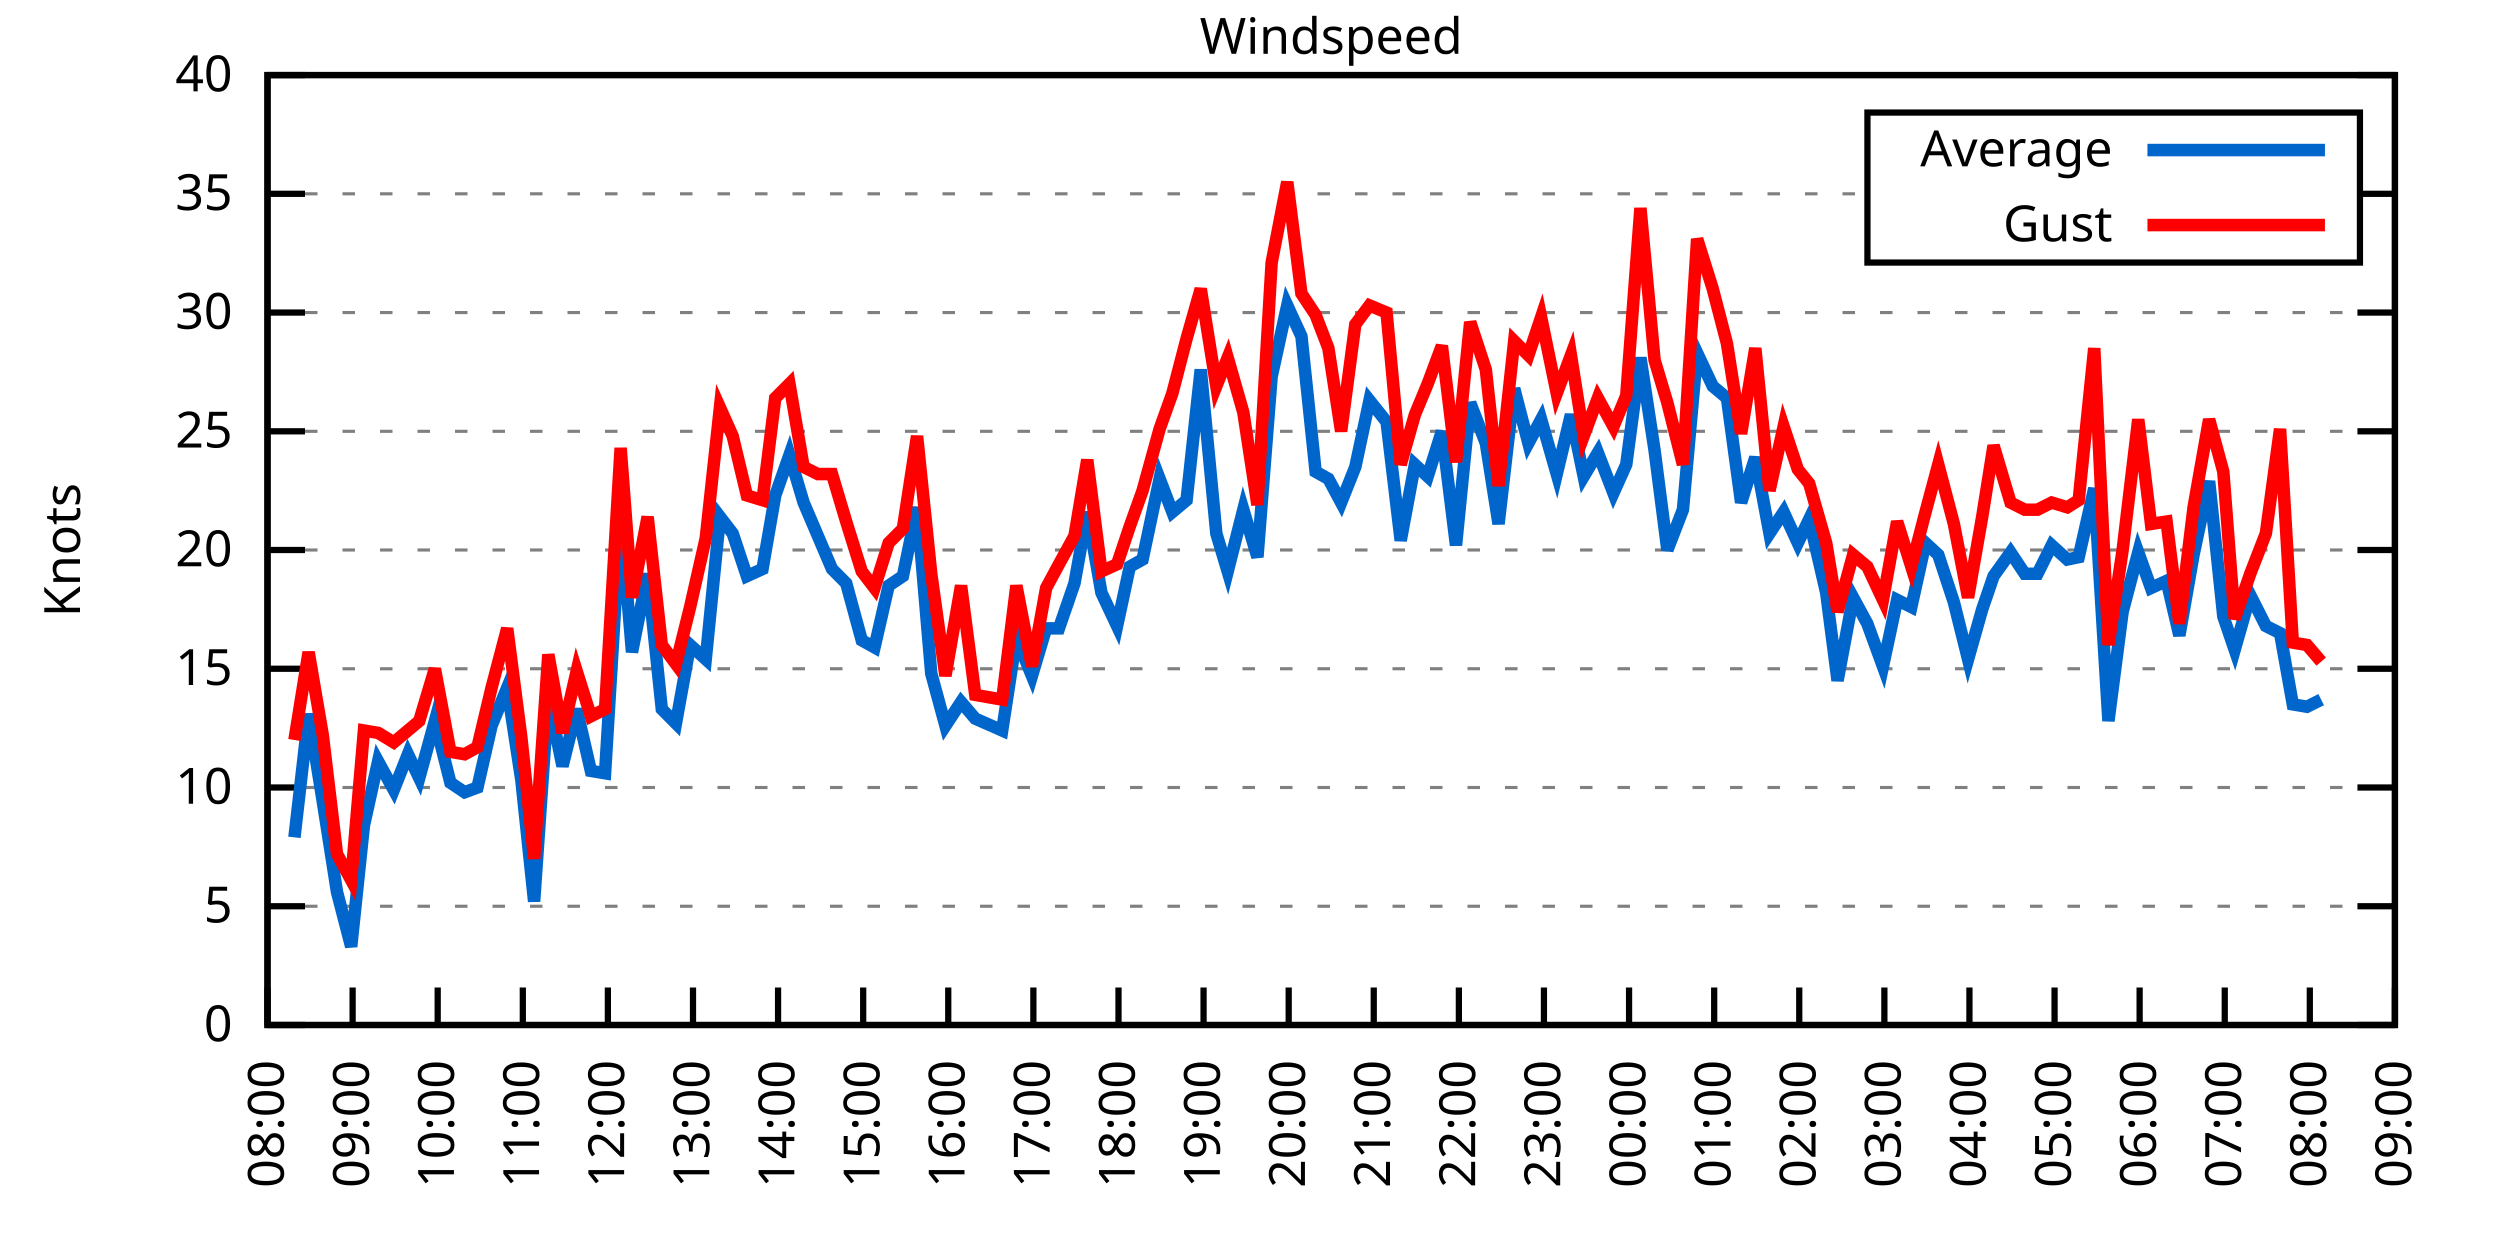
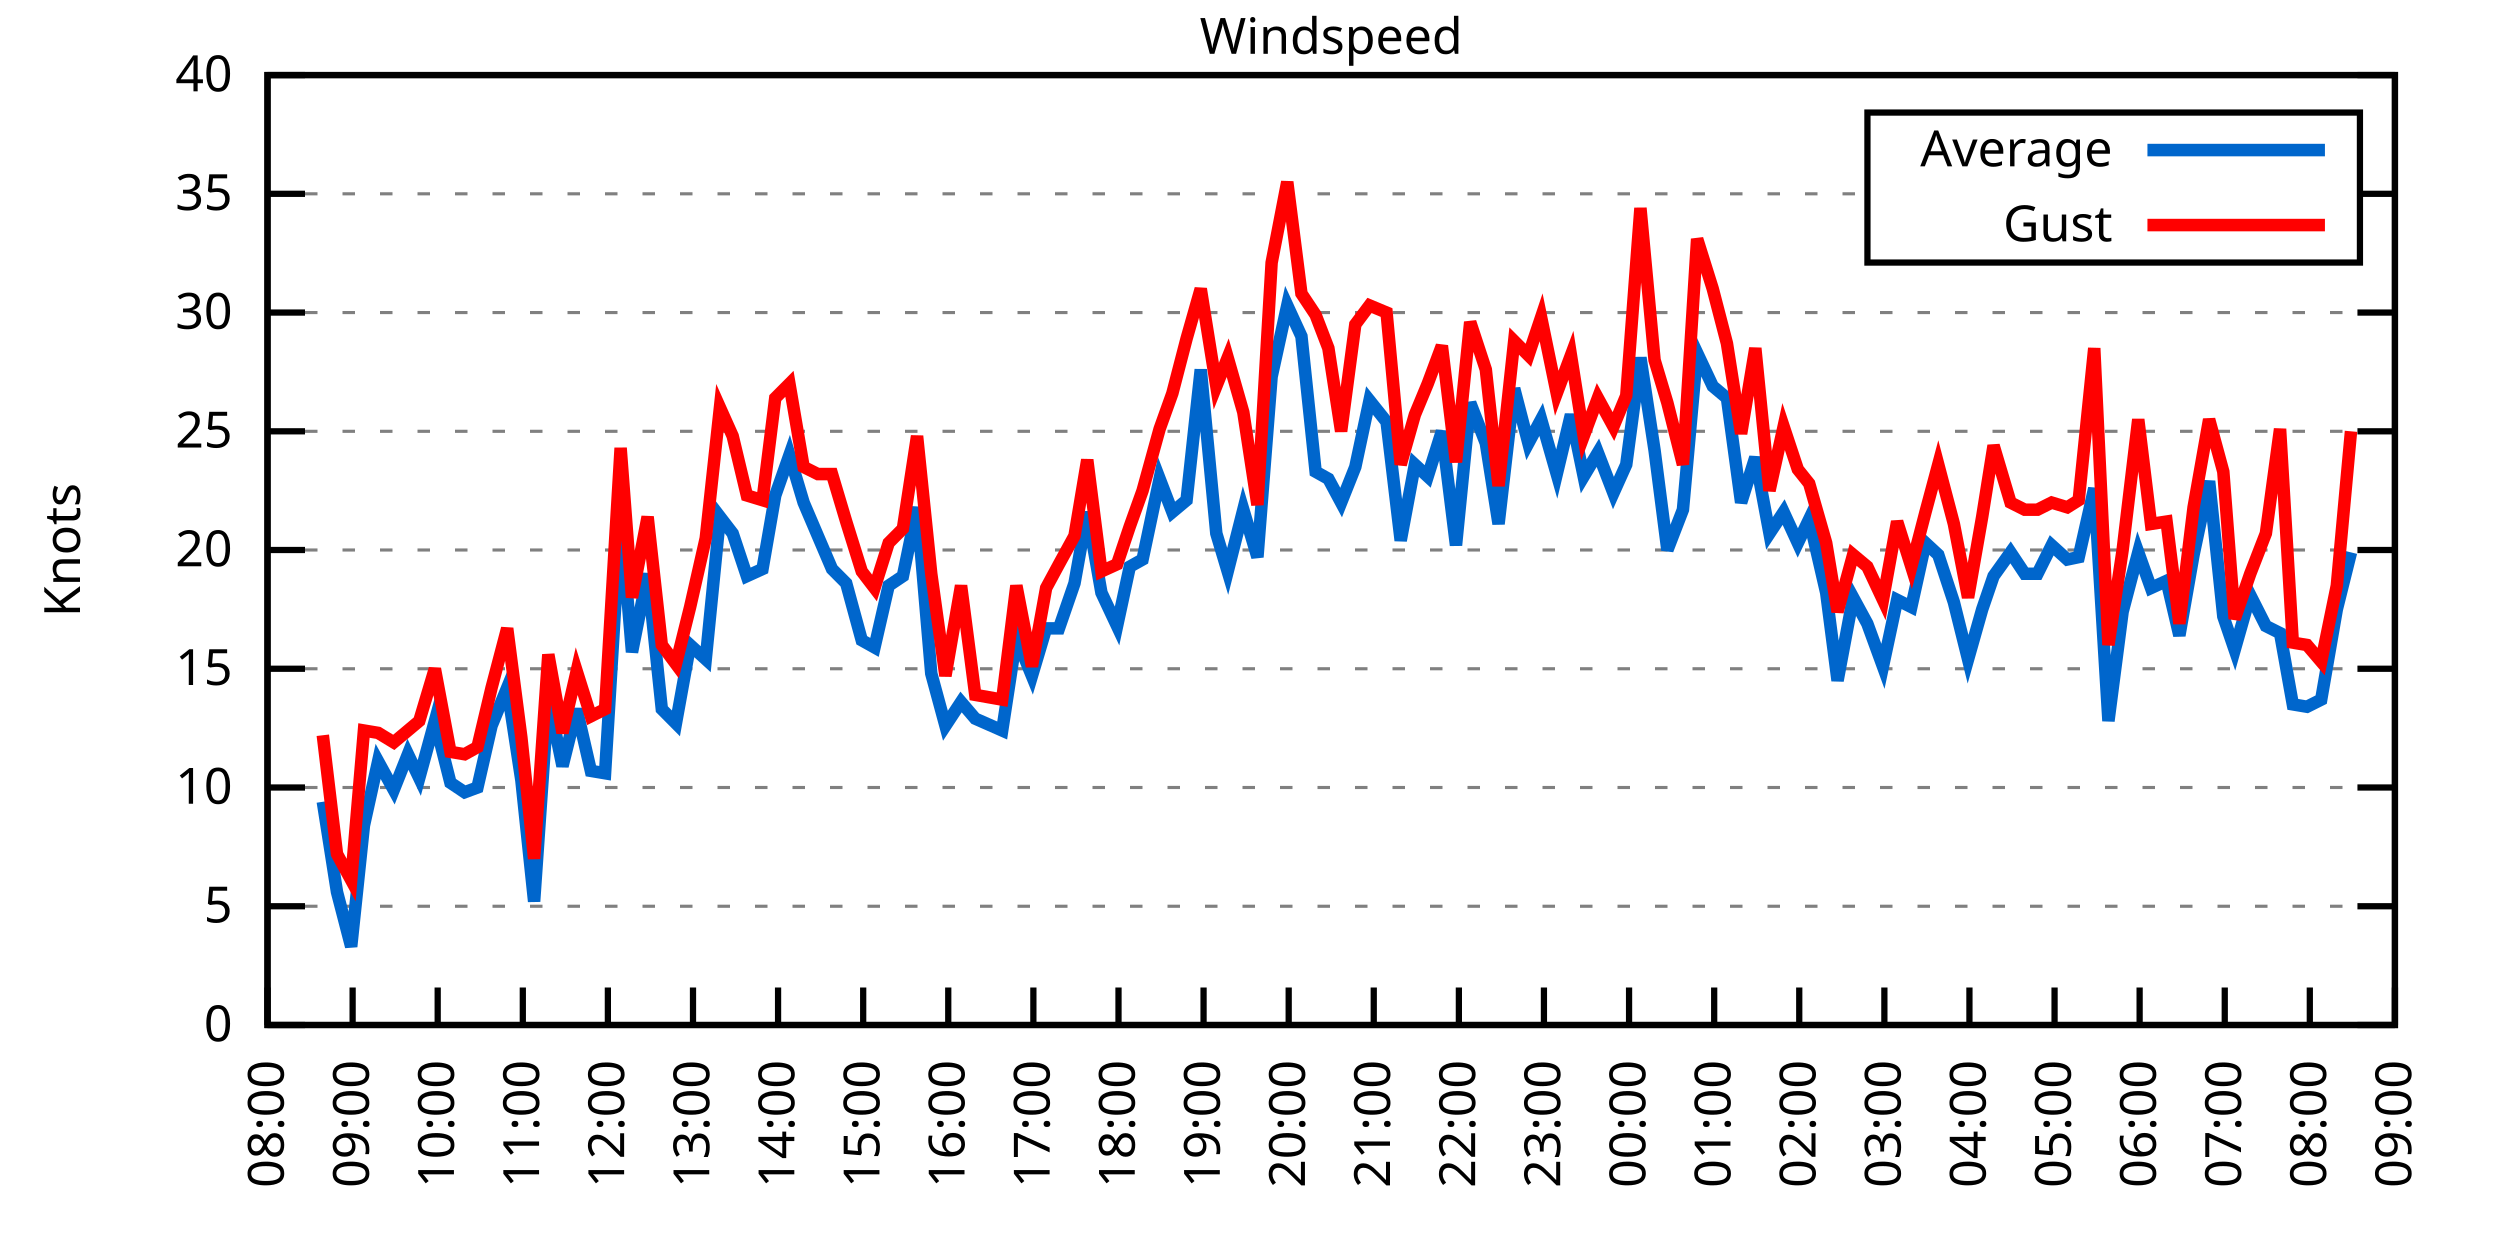
<svg xmlns="http://www.w3.org/2000/svg" xmlns:xlink="http://www.w3.org/1999/xlink" width="400" height="200" viewBox="0 0 400 200">
  <g id="gnuplot_canvas">
    <rect x="0" y="0" width="400" height="200" fill="none" />
    <defs>
      <circle id="gpDot" r="0.5" stroke-width="0.5" stroke="currentColor" />
      <path id="gpPt0" stroke-width="0.333" stroke="currentColor" d="M-1,0 h2 M0,-1 v2" />
      <path id="gpPt1" stroke-width="0.333" stroke="currentColor" d="M-1,-1 L1,1 M1,-1 L-1,1" />
      <path id="gpPt2" stroke-width="0.333" stroke="currentColor" d="M-1,0 L1,0 M0,-1 L0,1 M-1,-1 L1,1 M-1,1 L1,-1" />
      <rect id="gpPt3" stroke-width="0.333" stroke="currentColor" x="-1" y="-1" width="2" height="2" />
      <rect id="gpPt4" stroke-width="0.333" stroke="currentColor" fill="currentColor" x="-1" y="-1" width="2" height="2" />
      <circle id="gpPt5" stroke-width="0.333" stroke="currentColor" cx="0" cy="0" r="1" />
      <use xlink:href="#gpPt5" id="gpPt6" fill="currentColor" stroke="none" />
      <path id="gpPt7" stroke-width="0.333" stroke="currentColor" d="M0,-1.33 L-1.33,0.67 L1.33,0.67 z" />
      <use xlink:href="#gpPt7" id="gpPt8" fill="currentColor" stroke="none" />
      <use xlink:href="#gpPt7" id="gpPt9" stroke="currentColor" transform="rotate(180)" />
      <use xlink:href="#gpPt9" id="gpPt10" fill="currentColor" stroke="none" />
      <use xlink:href="#gpPt3" id="gpPt11" stroke="currentColor" transform="rotate(45)" />
      <use xlink:href="#gpPt11" id="gpPt12" fill="currentColor" stroke="none" />
      <path id="gpPt13" stroke-width="0.333" stroke="currentColor" d="M0,1.330 L1.265,0.411 L0.782,-1.067 L-0.782,-1.076 L-1.265,0.411 z" />
      <use xlink:href="#gpPt13" id="gpPt14" fill="currentColor" stroke="none" />
      <filter id="textbox" filterUnits="objectBoundingBox" x="0" y="0" height="1" width="1">
        <feFlood flood-color="white" flood-opacity="1" result="bgnd" />
        <feComposite in="SourceGraphic" in2="bgnd" operator="atop" />
      </filter>
      <filter id="greybox" filterUnits="objectBoundingBox" x="0" y="0" height="1" width="1">
        <feFlood flood-color="lightgrey" flood-opacity="1" result="grey" />
        <feComposite in="SourceGraphic" in2="grey" operator="atop" />
      </filter>
    </defs>
    <g fill="none" color="white" stroke="currentColor" stroke-width="1.00" stroke-linecap="butt" stroke-linejoin="miter">
</g>
    <g fill="none" color="black" stroke="currentColor" stroke-width="1.00" stroke-linecap="butt" stroke-linejoin="miter">
      <g stroke="none" shape-rendering="crispEdges">
        <polygon fill="rgb(255, 255, 255)" points="42.80,164.00 383.18,164.00 383.18,12.02 42.80,12.02 " />
      </g>
    </g>
    <g fill="none" color="black" stroke="currentColor" stroke-width="1.00" stroke-linecap="butt" stroke-linejoin="miter">
</g>
    <g fill="none" color="black" stroke="black" stroke-width="0.50" stroke-linecap="butt" stroke-linejoin="miter">
</g>
    <g fill="none" color="gray" stroke="currentColor" stroke-width="0.50" stroke-linecap="butt" stroke-linejoin="miter">
      <path stroke="gray" stroke-dasharray="2,4" class="gridline" d="M42.80,164.00 L383.19,164.00  " />
    </g>
    <g fill="none" color="gray" stroke="gray" stroke-width="1.00" stroke-linecap="butt" stroke-linejoin="miter">
</g>
    <g fill="none" color="black" stroke="currentColor" stroke-width="1.00" stroke-linecap="butt" stroke-linejoin="miter">
      <path stroke="black" d="M42.80,164.00 L48.80,164.00 M383.19,164.00 L377.19,164.00  " />
      <g transform="translate(37.20,166.60)" stroke="none" fill="black" font-family="Sans" font-size="8.00" text-anchor="end">
        <text>
          <tspan font-family="Sans"> 0</tspan>
        </text>
      </g>
    </g>
    <g fill="none" color="black" stroke="currentColor" stroke-width="1.00" stroke-linecap="butt" stroke-linejoin="miter">
</g>
    <g fill="none" color="black" stroke="black" stroke-width="0.50" stroke-linecap="butt" stroke-linejoin="miter">
</g>
    <g fill="none" color="gray" stroke="currentColor" stroke-width="0.50" stroke-linecap="butt" stroke-linejoin="miter">
      <path stroke="gray" stroke-dasharray="2,4" class="gridline" d="M42.80,145.00 L383.19,145.00  " />
    </g>
    <g fill="none" color="gray" stroke="gray" stroke-width="1.00" stroke-linecap="butt" stroke-linejoin="miter">
</g>
    <g fill="none" color="black" stroke="currentColor" stroke-width="1.00" stroke-linecap="butt" stroke-linejoin="miter">
      <path stroke="black" d="M42.80,145.00 L48.80,145.00 M383.19,145.00 L377.19,145.00  " />
      <g transform="translate(37.20,147.60)" stroke="none" fill="black" font-family="Sans" font-size="8.00" text-anchor="end">
        <text>
          <tspan font-family="Sans"> 5</tspan>
        </text>
      </g>
    </g>
    <g fill="none" color="black" stroke="currentColor" stroke-width="1.00" stroke-linecap="butt" stroke-linejoin="miter">
</g>
    <g fill="none" color="black" stroke="black" stroke-width="0.50" stroke-linecap="butt" stroke-linejoin="miter">
</g>
    <g fill="none" color="gray" stroke="currentColor" stroke-width="0.50" stroke-linecap="butt" stroke-linejoin="miter">
      <path stroke="gray" stroke-dasharray="2,4" class="gridline" d="M42.80,126.00 L383.19,126.00  " />
    </g>
    <g fill="none" color="gray" stroke="gray" stroke-width="1.00" stroke-linecap="butt" stroke-linejoin="miter">
</g>
    <g fill="none" color="black" stroke="currentColor" stroke-width="1.00" stroke-linecap="butt" stroke-linejoin="miter">
      <path stroke="black" d="M42.80,126.00 L48.80,126.00 M383.19,126.00 L377.19,126.00  " />
      <g transform="translate(37.20,128.60)" stroke="none" fill="black" font-family="Sans" font-size="8.00" text-anchor="end">
        <text>
          <tspan font-family="Sans"> 10</tspan>
        </text>
      </g>
    </g>
    <g fill="none" color="black" stroke="currentColor" stroke-width="1.00" stroke-linecap="butt" stroke-linejoin="miter">
</g>
    <g fill="none" color="black" stroke="black" stroke-width="0.50" stroke-linecap="butt" stroke-linejoin="miter">
</g>
    <g fill="none" color="gray" stroke="currentColor" stroke-width="0.50" stroke-linecap="butt" stroke-linejoin="miter">
      <path stroke="gray" stroke-dasharray="2,4" class="gridline" d="M42.80,107.00 L383.19,107.00  " />
    </g>
    <g fill="none" color="gray" stroke="gray" stroke-width="1.00" stroke-linecap="butt" stroke-linejoin="miter">
</g>
    <g fill="none" color="black" stroke="currentColor" stroke-width="1.00" stroke-linecap="butt" stroke-linejoin="miter">
      <path stroke="black" d="M42.80,107.00 L48.80,107.00 M383.19,107.00 L377.19,107.00  " />
      <g transform="translate(37.20,109.60)" stroke="none" fill="black" font-family="Sans" font-size="8.00" text-anchor="end">
        <text>
          <tspan font-family="Sans"> 15</tspan>
        </text>
      </g>
    </g>
    <g fill="none" color="black" stroke="currentColor" stroke-width="1.00" stroke-linecap="butt" stroke-linejoin="miter">
</g>
    <g fill="none" color="black" stroke="black" stroke-width="0.50" stroke-linecap="butt" stroke-linejoin="miter">
</g>
    <g fill="none" color="gray" stroke="currentColor" stroke-width="0.50" stroke-linecap="butt" stroke-linejoin="miter">
      <path stroke="gray" stroke-dasharray="2,4" class="gridline" d="M42.80,88.00 L383.19,88.00  " />
    </g>
    <g fill="none" color="gray" stroke="gray" stroke-width="1.00" stroke-linecap="butt" stroke-linejoin="miter">
</g>
    <g fill="none" color="black" stroke="currentColor" stroke-width="1.00" stroke-linecap="butt" stroke-linejoin="miter">
      <path stroke="black" d="M42.80,88.00 L48.80,88.00 M383.19,88.00 L377.19,88.00  " />
      <g transform="translate(37.20,90.60)" stroke="none" fill="black" font-family="Sans" font-size="8.00" text-anchor="end">
        <text>
          <tspan font-family="Sans"> 20</tspan>
        </text>
      </g>
    </g>
    <g fill="none" color="black" stroke="currentColor" stroke-width="1.00" stroke-linecap="butt" stroke-linejoin="miter">
</g>
    <g fill="none" color="black" stroke="black" stroke-width="0.50" stroke-linecap="butt" stroke-linejoin="miter">
</g>
    <g fill="none" color="gray" stroke="currentColor" stroke-width="0.50" stroke-linecap="butt" stroke-linejoin="miter">
      <path stroke="gray" stroke-dasharray="2,4" class="gridline" d="M42.80,69.01 L383.19,69.01  " />
    </g>
    <g fill="none" color="gray" stroke="gray" stroke-width="1.00" stroke-linecap="butt" stroke-linejoin="miter">
</g>
    <g fill="none" color="black" stroke="currentColor" stroke-width="1.00" stroke-linecap="butt" stroke-linejoin="miter">
      <path stroke="black" d="M42.80,69.01 L48.80,69.01 M383.19,69.01 L377.19,69.01  " />
      <g transform="translate(37.20,71.61)" stroke="none" fill="black" font-family="Sans" font-size="8.00" text-anchor="end">
        <text>
          <tspan font-family="Sans"> 25</tspan>
        </text>
      </g>
    </g>
    <g fill="none" color="black" stroke="currentColor" stroke-width="1.00" stroke-linecap="butt" stroke-linejoin="miter">
</g>
    <g fill="none" color="black" stroke="black" stroke-width="0.50" stroke-linecap="butt" stroke-linejoin="miter">
</g>
    <g fill="none" color="gray" stroke="currentColor" stroke-width="0.50" stroke-linecap="butt" stroke-linejoin="miter">
      <path stroke="gray" stroke-dasharray="2,4" class="gridline" d="M42.80,50.01 L383.19,50.01  " />
    </g>
    <g fill="none" color="gray" stroke="gray" stroke-width="1.00" stroke-linecap="butt" stroke-linejoin="miter">
</g>
    <g fill="none" color="black" stroke="currentColor" stroke-width="1.00" stroke-linecap="butt" stroke-linejoin="miter">
      <path stroke="black" d="M42.80,50.01 L48.80,50.01 M383.19,50.01 L377.19,50.01  " />
      <g transform="translate(37.20,52.61)" stroke="none" fill="black" font-family="Sans" font-size="8.00" text-anchor="end">
        <text>
          <tspan font-family="Sans"> 30</tspan>
        </text>
      </g>
    </g>
    <g fill="none" color="black" stroke="currentColor" stroke-width="1.00" stroke-linecap="butt" stroke-linejoin="miter">
</g>
    <g fill="none" color="black" stroke="black" stroke-width="0.50" stroke-linecap="butt" stroke-linejoin="miter">
</g>
    <g fill="none" color="gray" stroke="currentColor" stroke-width="0.50" stroke-linecap="butt" stroke-linejoin="miter">
      <path stroke="gray" stroke-dasharray="2,4" class="gridline" d="M42.80,31.01 L298.79,31.01 M377.59,31.01 L383.19,31.01  " />
    </g>
    <g fill="none" color="gray" stroke="gray" stroke-width="1.00" stroke-linecap="butt" stroke-linejoin="miter">
</g>
    <g fill="none" color="black" stroke="currentColor" stroke-width="1.00" stroke-linecap="butt" stroke-linejoin="miter">
      <path stroke="black" d="M42.80,31.01 L48.80,31.01 M383.19,31.01 L377.19,31.01  " />
      <g transform="translate(37.20,33.61)" stroke="none" fill="black" font-family="Sans" font-size="8.00" text-anchor="end">
        <text>
          <tspan font-family="Sans"> 35</tspan>
        </text>
      </g>
    </g>
    <g fill="none" color="black" stroke="currentColor" stroke-width="1.00" stroke-linecap="butt" stroke-linejoin="miter">
</g>
    <g fill="none" color="black" stroke="black" stroke-width="0.50" stroke-linecap="butt" stroke-linejoin="miter">
</g>
    <g fill="none" color="gray" stroke="currentColor" stroke-width="0.50" stroke-linecap="butt" stroke-linejoin="miter">
      <path stroke="gray" stroke-dasharray="2,4" class="gridline" d="M42.80,12.01 L383.19,12.01  " />
    </g>
    <g fill="none" color="gray" stroke="gray" stroke-width="1.00" stroke-linecap="butt" stroke-linejoin="miter">
</g>
    <g fill="none" color="black" stroke="currentColor" stroke-width="1.00" stroke-linecap="butt" stroke-linejoin="miter">
      <path stroke="black" d="M42.80,12.01 L48.80,12.01 M383.19,12.01 L377.19,12.01  " />
      <g transform="translate(37.20,14.61)" stroke="none" fill="black" font-family="Sans" font-size="8.00" text-anchor="end">
        <text>
          <tspan font-family="Sans"> 40</tspan>
        </text>
      </g>
    </g>
    <g fill="none" color="black" stroke="currentColor" stroke-width="1.00" stroke-linecap="butt" stroke-linejoin="miter">
      <path stroke="black" d="M42.80,164.00 L42.80,158.00  " />
      <g transform="translate(45.40,169.60) rotate(270.00)" stroke="none" fill="black" font-family="Sans" font-size="8.00" text-anchor="end">
        <text>
          <tspan font-family="Sans">08:00</tspan>
        </text>
      </g>
    </g>
    <g fill="none" color="black" stroke="currentColor" stroke-width="1.00" stroke-linecap="butt" stroke-linejoin="miter">
      <path stroke="black" d="M56.42,164.00 L56.42,158.00  " />
      <g transform="translate(59.02,169.60) rotate(270.00)" stroke="none" fill="black" font-family="Sans" font-size="8.00" text-anchor="end">
        <text>
          <tspan font-family="Sans">09:00</tspan>
        </text>
      </g>
    </g>
    <g fill="none" color="black" stroke="currentColor" stroke-width="1.00" stroke-linecap="butt" stroke-linejoin="miter">
      <path stroke="black" d="M70.03,164.00 L70.03,158.00  " />
      <g transform="translate(72.63,169.60) rotate(270.00)" stroke="none" fill="black" font-family="Sans" font-size="8.00" text-anchor="end">
        <text>
          <tspan font-family="Sans">10:00</tspan>
        </text>
      </g>
    </g>
    <g fill="none" color="black" stroke="currentColor" stroke-width="1.00" stroke-linecap="butt" stroke-linejoin="miter">
      <path stroke="black" d="M83.65,164.00 L83.65,158.00  " />
      <g transform="translate(86.25,169.60) rotate(270.00)" stroke="none" fill="black" font-family="Sans" font-size="8.00" text-anchor="end">
        <text>
          <tspan font-family="Sans">11:00</tspan>
        </text>
      </g>
    </g>
    <g fill="none" color="black" stroke="currentColor" stroke-width="1.00" stroke-linecap="butt" stroke-linejoin="miter">
      <path stroke="black" d="M97.26,164.00 L97.26,158.00  " />
      <g transform="translate(99.86,169.60) rotate(270.00)" stroke="none" fill="black" font-family="Sans" font-size="8.00" text-anchor="end">
        <text>
          <tspan font-family="Sans">12:00</tspan>
        </text>
      </g>
    </g>
    <g fill="none" color="black" stroke="currentColor" stroke-width="1.00" stroke-linecap="butt" stroke-linejoin="miter">
      <path stroke="black" d="M110.88,164.00 L110.88,158.00  " />
      <g transform="translate(113.48,169.60) rotate(270.00)" stroke="none" fill="black" font-family="Sans" font-size="8.00" text-anchor="end">
        <text>
          <tspan font-family="Sans">13:00</tspan>
        </text>
      </g>
    </g>
    <g fill="none" color="black" stroke="currentColor" stroke-width="1.00" stroke-linecap="butt" stroke-linejoin="miter">
      <path stroke="black" d="M124.49,164.00 L124.49,158.00  " />
      <g transform="translate(127.09,169.60) rotate(270.00)" stroke="none" fill="black" font-family="Sans" font-size="8.00" text-anchor="end">
        <text>
          <tspan font-family="Sans">14:00</tspan>
        </text>
      </g>
    </g>
    <g fill="none" color="black" stroke="currentColor" stroke-width="1.00" stroke-linecap="butt" stroke-linejoin="miter">
      <path stroke="black" d="M138.11,164.00 L138.11,158.00  " />
      <g transform="translate(140.71,169.60) rotate(270.00)" stroke="none" fill="black" font-family="Sans" font-size="8.00" text-anchor="end">
        <text>
          <tspan font-family="Sans">15:00</tspan>
        </text>
      </g>
    </g>
    <g fill="none" color="black" stroke="currentColor" stroke-width="1.00" stroke-linecap="butt" stroke-linejoin="miter">
      <path stroke="black" d="M151.72,164.00 L151.72,158.00  " />
      <g transform="translate(154.32,169.60) rotate(270.00)" stroke="none" fill="black" font-family="Sans" font-size="8.00" text-anchor="end">
        <text>
          <tspan font-family="Sans">16:00</tspan>
        </text>
      </g>
    </g>
    <g fill="none" color="black" stroke="currentColor" stroke-width="1.00" stroke-linecap="butt" stroke-linejoin="miter">
      <path stroke="black" d="M165.34,164.00 L165.34,158.00  " />
      <g transform="translate(167.94,169.60) rotate(270.00)" stroke="none" fill="black" font-family="Sans" font-size="8.00" text-anchor="end">
        <text>
          <tspan font-family="Sans">17:00</tspan>
        </text>
      </g>
    </g>
    <g fill="none" color="black" stroke="currentColor" stroke-width="1.00" stroke-linecap="butt" stroke-linejoin="miter">
      <path stroke="black" d="M178.96,164.00 L178.96,158.00  " />
      <g transform="translate(181.56,169.60) rotate(270.00)" stroke="none" fill="black" font-family="Sans" font-size="8.00" text-anchor="end">
        <text>
          <tspan font-family="Sans">18:00</tspan>
        </text>
      </g>
    </g>
    <g fill="none" color="black" stroke="currentColor" stroke-width="1.00" stroke-linecap="butt" stroke-linejoin="miter">
      <path stroke="black" d="M192.57,164.00 L192.57,158.00  " />
      <g transform="translate(195.17,169.60) rotate(270.00)" stroke="none" fill="black" font-family="Sans" font-size="8.00" text-anchor="end">
        <text>
          <tspan font-family="Sans">19:00</tspan>
        </text>
      </g>
    </g>
    <g fill="none" color="black" stroke="currentColor" stroke-width="1.00" stroke-linecap="butt" stroke-linejoin="miter">
      <path stroke="black" d="M206.19,164.00 L206.19,158.00  " />
      <g transform="translate(208.79,169.60) rotate(270.00)" stroke="none" fill="black" font-family="Sans" font-size="8.00" text-anchor="end">
        <text>
          <tspan font-family="Sans">20:00</tspan>
        </text>
      </g>
    </g>
    <g fill="none" color="black" stroke="currentColor" stroke-width="1.00" stroke-linecap="butt" stroke-linejoin="miter">
      <path stroke="black" d="M219.80,164.00 L219.80,158.00  " />
      <g transform="translate(222.40,169.60) rotate(270.00)" stroke="none" fill="black" font-family="Sans" font-size="8.00" text-anchor="end">
        <text>
          <tspan font-family="Sans">21:00</tspan>
        </text>
      </g>
    </g>
    <g fill="none" color="black" stroke="currentColor" stroke-width="1.00" stroke-linecap="butt" stroke-linejoin="miter">
      <path stroke="black" d="M233.42,164.00 L233.42,158.00  " />
      <g transform="translate(236.02,169.60) rotate(270.00)" stroke="none" fill="black" font-family="Sans" font-size="8.00" text-anchor="end">
        <text>
          <tspan font-family="Sans">22:00</tspan>
        </text>
      </g>
    </g>
    <g fill="none" color="black" stroke="currentColor" stroke-width="1.00" stroke-linecap="butt" stroke-linejoin="miter">
      <path stroke="black" d="M247.03,164.00 L247.03,158.00  " />
      <g transform="translate(249.63,169.60) rotate(270.00)" stroke="none" fill="black" font-family="Sans" font-size="8.00" text-anchor="end">
        <text>
          <tspan font-family="Sans">23:00</tspan>
        </text>
      </g>
    </g>
    <g fill="none" color="black" stroke="currentColor" stroke-width="1.00" stroke-linecap="butt" stroke-linejoin="miter">
      <path stroke="black" d="M260.65,164.00 L260.65,158.00  " />
      <g transform="translate(263.25,169.60) rotate(270.00)" stroke="none" fill="black" font-family="Sans" font-size="8.00" text-anchor="end">
        <text>
          <tspan font-family="Sans">00:00</tspan>
        </text>
      </g>
    </g>
    <g fill="none" color="black" stroke="currentColor" stroke-width="1.00" stroke-linecap="butt" stroke-linejoin="miter">
      <path stroke="black" d="M274.27,164.00 L274.27,158.00  " />
      <g transform="translate(276.87,169.60) rotate(270.00)" stroke="none" fill="black" font-family="Sans" font-size="8.00" text-anchor="end">
        <text>
          <tspan font-family="Sans">01:00</tspan>
        </text>
      </g>
    </g>
    <g fill="none" color="black" stroke="currentColor" stroke-width="1.00" stroke-linecap="butt" stroke-linejoin="miter">
      <path stroke="black" d="M287.88,164.00 L287.88,158.00  " />
      <g transform="translate(290.48,169.60) rotate(270.00)" stroke="none" fill="black" font-family="Sans" font-size="8.00" text-anchor="end">
        <text>
          <tspan font-family="Sans">02:00</tspan>
        </text>
      </g>
    </g>
    <g fill="none" color="black" stroke="currentColor" stroke-width="1.00" stroke-linecap="butt" stroke-linejoin="miter">
      <path stroke="black" d="M301.50,164.00 L301.50,158.00  " />
      <g transform="translate(304.10,169.60) rotate(270.00)" stroke="none" fill="black" font-family="Sans" font-size="8.00" text-anchor="end">
        <text>
          <tspan font-family="Sans">03:00</tspan>
        </text>
      </g>
    </g>
    <g fill="none" color="black" stroke="currentColor" stroke-width="1.00" stroke-linecap="butt" stroke-linejoin="miter">
      <path stroke="black" d="M315.11,164.00 L315.11,158.00  " />
      <g transform="translate(317.71,169.60) rotate(270.00)" stroke="none" fill="black" font-family="Sans" font-size="8.00" text-anchor="end">
        <text>
          <tspan font-family="Sans">04:00</tspan>
        </text>
      </g>
    </g>
    <g fill="none" color="black" stroke="currentColor" stroke-width="1.00" stroke-linecap="butt" stroke-linejoin="miter">
      <path stroke="black" d="M328.73,164.00 L328.73,158.00  " />
      <g transform="translate(331.33,169.60) rotate(270.00)" stroke="none" fill="black" font-family="Sans" font-size="8.00" text-anchor="end">
        <text>
          <tspan font-family="Sans">05:00</tspan>
        </text>
      </g>
    </g>
    <g fill="none" color="black" stroke="currentColor" stroke-width="1.00" stroke-linecap="butt" stroke-linejoin="miter">
      <path stroke="black" d="M342.34,164.00 L342.34,158.00  " />
      <g transform="translate(344.94,169.60) rotate(270.00)" stroke="none" fill="black" font-family="Sans" font-size="8.00" text-anchor="end">
        <text>
          <tspan font-family="Sans">06:00</tspan>
        </text>
      </g>
    </g>
    <g fill="none" color="black" stroke="currentColor" stroke-width="1.00" stroke-linecap="butt" stroke-linejoin="miter">
      <path stroke="black" d="M355.96,164.00 L355.96,158.00  " />
      <g transform="translate(358.56,169.60) rotate(270.00)" stroke="none" fill="black" font-family="Sans" font-size="8.00" text-anchor="end">
        <text>
          <tspan font-family="Sans">07:00</tspan>
        </text>
      </g>
    </g>
    <g fill="none" color="black" stroke="currentColor" stroke-width="1.00" stroke-linecap="butt" stroke-linejoin="miter">
      <path stroke="black" d="M369.57,164.00 L369.57,158.00  " />
      <g transform="translate(372.17,169.60) rotate(270.00)" stroke="none" fill="black" font-family="Sans" font-size="8.00" text-anchor="end">
        <text>
          <tspan font-family="Sans">08:00</tspan>
        </text>
      </g>
    </g>
    <g fill="none" color="black" stroke="currentColor" stroke-width="1.00" stroke-linecap="butt" stroke-linejoin="miter">
      <path stroke="black" d="M383.19,164.00 L383.19,158.00  " />
      <g transform="translate(385.79,169.60) rotate(270.00)" stroke="none" fill="black" font-family="Sans" font-size="8.00" text-anchor="end">
        <text>
          <tspan font-family="Sans">09:00</tspan>
        </text>
      </g>
    </g>
    <g fill="none" color="black" stroke="currentColor" stroke-width="1.00" stroke-linecap="butt" stroke-linejoin="miter">
</g>
    <g fill="none" color="black" stroke="currentColor" stroke-width="1.00" stroke-linecap="butt" stroke-linejoin="miter">
      <path stroke="black" d="M42.80,12.01 L42.80,164.00 L383.19,164.00 L383.19,12.01 L42.80,12.01 Z  " />
    </g>
    <g fill="none" color="black" stroke="currentColor" stroke-width="1.00" stroke-linecap="butt" stroke-linejoin="miter">
</g>
    <g fill="none" color="black" stroke="currentColor" stroke-width="1.00" stroke-linecap="butt" stroke-linejoin="miter">
      <path stroke="black" d="M298.79,42.01 L298.79,18.01 L377.59,18.01 L377.59,42.01 L298.79,42.01 Z  " />
    </g>
    <g id="Windspeed_plot_1">
      <g fill="none" color="white" stroke="black" stroke-width="2.00" stroke-linecap="butt" stroke-linejoin="miter">
</g>
      <g fill="none" color="black" stroke="currentColor" stroke-width="2.00" stroke-linecap="butt" stroke-linejoin="miter">
        <g transform="translate(337.99,26.61)" stroke="none" fill="black" font-family="Sans" font-size="8.00" text-anchor="end">
          <text>
            <tspan font-family="Sans">Average</tspan>
          </text>
        </g>
      </g>
      <g fill="none" color="black" stroke="currentColor" stroke-width="2.00" stroke-linecap="butt" stroke-linejoin="miter">
-         <path stroke="rgb(  0, 102, 204)" d="M343.59,24.01 L371.99,24.01 M47.11,133.98 L49.38,114.22 L51.65,128.28 L53.92,142.72 L56.19,151.46 L58.23,132.08   L60.50,121.82 L63.00,126.38 L65.27,120.68 L67.08,124.48 L69.58,115.36 L72.07,125.24 L74.34,126.76 L76.39,126.00   L78.65,116.12 L81.15,110.04 L83.42,124.86 L85.46,144.24 L87.73,111.56 L90.00,122.58 L92.27,113.46 L94.54,123.34   L96.81,123.72 L99.30,82.69 L101.12,104.34 L103.62,91.80 L105.89,113.46 L108.15,115.74 L110.42,103.20 L112.92,105.48   L115.19,82.69 L117.23,85.35 L119.50,92.18 L122.00,91.04 L124.04,79.27 L126.31,72.81 L128.58,80.41 L130.85,85.73   L133.12,91.04 L135.39,93.32 L137.88,102.44 L139.92,103.58 L142.19,93.70 L144.46,92.18 L146.73,81.17 L149.00,107.76   L151.27,116.12 L153.77,112.32 L156.04,114.98 L160.35,116.88 L162.62,102.06 L165.11,108.14 L167.38,100.54 L169.43,100.54   L171.92,93.32 L173.96,81.93 L176.23,94.84 L178.73,100.16 L180.77,90.66 L182.81,89.52 L185.54,76.61 L187.58,81.93   L189.85,80.03 L192.12,59.13 L194.61,85.35 L196.43,91.42 L198.93,81.55 L201.19,89.14 L203.46,60.27 L205.96,48.87   L208.23,53.81 L210.50,75.47 L212.54,76.61 L214.58,80.41 L216.85,74.71 L219.12,64.07 L221.85,67.49 L224.11,86.49   L226.38,74.33 L228.43,76.23 L230.70,69.01 L232.96,87.25 L235.23,64.45 L237.73,70.91 L239.77,83.83 L242.27,62.17   L244.54,70.91 L246.58,67.11 L249.08,75.85 L251.35,66.35 L253.39,76.23 L255.66,72.43 L258.15,78.89 L260.20,74.33   L262.47,57.23 L264.73,72.05 L266.78,88.00 L269.27,81.55 L271.54,56.47 L274.04,61.79 L276.31,63.69 L278.58,80.41   L280.85,73.19 L283.12,85.35 L285.38,81.93 L287.65,86.87 L289.47,83.07 L292.19,94.84 L294.01,108.90 L296.50,95.60   L298.77,99.78 L301.27,106.62 L303.54,95.98 L305.81,97.12 L308.08,86.87 L310.12,88.76 L312.62,96.36 L314.89,105.48   L317.15,97.50 L318.97,92.18 L321.69,88.38 L323.96,91.80 L326.00,91.80 L328.27,87.25 L330.77,89.52 L332.59,89.14   L335.08,78.13 L337.35,115.36 L339.62,97.88 L342.12,88.38 L344.16,94.08 L346.65,92.94 L348.70,101.68 L350.97,88.76   L353.46,76.99 L355.73,98.64 L357.55,103.96 L360.04,95.22 L362.54,100.16 L364.81,101.30 L366.85,112.70 L369.12,113.08   L371.39,111.94  " />
+         <path stroke="rgb(  0, 102, 204)" d="M343.59,24.01 L371.99,24.01 M51.65,128.28 L53.92,142.72 L56.19,151.46 L58.23,132.08 L60.50,121.82 L63.00,126.38   L65.27,120.68 L67.08,124.48 L69.58,115.36 L72.07,125.24 L74.34,126.76 L76.39,126.00 L78.65,116.12 L81.15,110.04   L83.42,124.86 L85.46,144.24 L87.73,111.56 L90.00,122.58 L92.27,113.46 L94.54,123.34 L96.81,123.72 L99.30,82.69   L101.12,104.34 L103.62,91.80 L105.89,113.46 L108.15,115.74 L110.42,103.20 L112.92,105.48 L115.19,82.69 L117.23,85.35   L119.50,92.18 L122.00,91.04 L124.04,79.27 L126.31,72.81 L128.58,80.41 L130.85,85.73 L133.12,91.04 L135.39,93.32   L137.88,102.44 L139.92,103.58 L142.19,93.70 L144.46,92.18 L146.73,81.17 L149.00,107.76 L151.27,116.12 L153.77,112.32   L156.04,114.98 L160.35,116.88 L162.62,102.06 L165.11,108.14 L167.38,100.54 L169.43,100.54 L171.92,93.32 L173.96,81.93   L176.23,94.84 L178.73,100.16 L180.77,90.66 L182.81,89.52 L185.54,76.61 L187.58,81.93 L189.85,80.03 L192.12,59.13   L194.61,85.35 L196.43,91.42 L198.93,81.55 L201.19,89.14 L203.46,60.27 L205.96,48.87 L208.23,53.81 L210.50,75.47   L212.54,76.61 L214.58,80.41 L216.85,74.71 L219.12,64.07 L221.85,67.49 L224.11,86.49 L226.38,74.33 L228.43,76.23   L230.70,69.01 L232.96,87.25 L235.23,64.45 L237.73,70.91 L239.77,83.83 L242.27,62.17 L244.54,70.91 L246.58,67.11   L249.08,75.85 L251.35,66.35 L253.39,76.23 L255.66,72.43 L258.15,78.89 L260.20,74.33 L262.47,57.23 L264.73,72.05   L266.78,88.00 L269.27,81.55 L271.54,56.47 L274.04,61.79 L276.31,63.69 L278.58,80.41 L280.85,73.19 L283.12,85.35   L285.38,81.93 L287.65,86.87 L289.47,83.07 L292.19,94.84 L294.01,108.90 L296.50,95.60 L298.77,99.78 L301.27,106.62   L303.54,95.98 L305.81,97.12 L308.08,86.87 L310.12,88.76 L312.62,96.36 L314.89,105.48 L317.15,97.50 L318.97,92.18   L321.69,88.38 L323.96,91.80 L326.00,91.80 L328.27,87.25 L330.77,89.52 L332.59,89.14 L335.08,78.13 L337.35,115.36   L339.62,97.88 L342.12,88.38 L344.16,94.08 L346.65,92.94 L348.70,101.68 L350.97,88.76 L353.46,76.99 L355.73,98.64   L357.55,103.96 L360.04,95.22 L362.54,100.16 L364.81,101.30 L366.85,112.70 L369.12,113.08 L371.39,111.94 L373.89,97.50   L376.16,88.38  " />
      </g>
    </g>
    <g id="Windspeed_plot_2">
      <g fill="none" color="black" stroke="currentColor" stroke-width="2.00" stroke-linecap="butt" stroke-linejoin="miter">
        <g transform="translate(337.99,38.61)" stroke="none" fill="black" font-family="Sans" font-size="8.00" text-anchor="end">
          <text>
            <tspan font-family="Sans">Gust</tspan>
          </text>
        </g>
      </g>
      <g fill="none" color="black" stroke="currentColor" stroke-width="2.00" stroke-linecap="butt" stroke-linejoin="miter">
-         <path stroke="rgb(255,   0,   0)" d="M343.59,36.01 L371.99,36.01 M47.11,118.40 L49.38,104.34 L51.65,117.64 L53.92,136.64 L56.19,140.82 L58.23,116.88   L60.50,117.26 L63.00,118.78 L65.27,116.88 L67.08,115.36 L69.58,107.00 L72.07,120.30 L74.34,120.68 L76.39,119.54   L78.65,110.04 L81.15,100.54 L83.42,118.02 L85.46,137.40 L87.73,104.72 L90.00,117.26 L92.27,107.38 L94.54,114.60   L96.81,113.46 L99.30,71.67 L101.12,95.60 L103.62,82.69 L105.89,103.20 L108.15,106.24 L110.42,97.12 L112.92,86.11   L115.19,65.21 L117.23,69.77 L119.50,79.27 L122.00,80.03 L124.04,63.69 L126.31,61.41 L128.58,74.71 L130.85,75.85   L133.12,75.85 L135.39,83.45 L137.88,91.42 L139.92,94.08 L142.19,86.87 L144.46,84.59 L146.73,69.77 L149.00,91.80   L151.27,108.14 L153.77,93.70 L156.04,111.18 L160.35,111.94 L162.62,93.70 L165.11,106.62 L167.38,94.08 L169.43,90.28   L171.92,85.73 L173.96,73.57 L176.23,91.42 L178.73,90.28 L180.77,84.21 L182.81,78.51 L185.54,68.63 L187.58,62.93   L189.85,54.19 L192.12,46.21 L194.61,61.79 L196.43,57.23 L198.93,65.97 L201.19,80.79 L203.46,42.03 L205.96,29.11   L208.23,46.97 L210.50,50.39 L212.54,55.71 L214.58,69.01 L216.85,51.91 L219.12,48.87 L221.85,50.01 L224.11,74.33   L226.38,66.35 L228.43,61.41 L230.70,55.33 L232.96,73.95 L235.23,51.53 L237.73,59.13 L239.77,77.75 L242.27,54.57   L244.54,56.85 L246.58,50.77 L249.08,62.93 L251.35,56.85 L253.39,69.77 L255.66,63.69 L258.15,68.25 L260.20,63.31   L262.47,33.29 L264.73,57.61 L266.78,64.45 L269.27,74.33 L271.54,38.23 L274.04,46.21 L276.31,54.95 L278.58,69.39   L280.85,55.71 L283.12,78.51 L285.38,68.25 L287.65,75.09 L289.47,77.37 L292.19,86.87 L294.01,97.88 L296.50,88.76   L298.77,90.66 L301.27,95.98 L303.54,83.45 L305.81,90.66 L308.08,81.93 L310.12,74.33 L312.62,83.83 L314.89,95.60   L317.15,82.69 L318.97,71.29 L321.69,80.41 L323.96,81.55 L326.00,81.55 L328.27,80.41 L330.77,81.17 L332.59,80.03   L335.08,55.71 L337.35,103.20 L339.62,88.00 L342.12,67.11 L344.16,83.83 L346.65,83.45 L348.70,99.78 L350.97,81.17   L353.46,67.11 L355.73,75.47 L357.55,99.02 L360.04,91.80 L362.54,85.35 L364.81,68.63 L366.85,102.82 L369.12,103.20   L371.39,105.86  " />
+         <path stroke="rgb(255,   0,   0)" d="M343.59,36.01 L371.99,36.01 M51.65,117.64 L53.92,136.64 L56.19,140.82 L58.23,116.88 L60.50,117.26 L63.00,118.78   L65.27,116.88 L67.08,115.36 L69.58,107.00 L72.07,120.30 L74.34,120.68 L76.39,119.54 L78.65,110.04 L81.15,100.54   L83.42,118.02 L85.46,137.40 L87.73,104.72 L90.00,117.26 L92.27,107.38 L94.54,114.60 L96.81,113.46 L99.30,71.67   L101.12,95.60 L103.62,82.69 L105.89,103.20 L108.15,106.24 L110.42,97.12 L112.92,86.11 L115.19,65.21 L117.23,69.77   L119.50,79.27 L122.00,80.03 L124.04,63.69 L126.31,61.41 L128.58,74.71 L130.85,75.85 L133.12,75.85 L135.39,83.45   L137.88,91.42 L139.92,94.08 L142.19,86.87 L144.46,84.59 L146.73,69.77 L149.00,91.80 L151.27,108.14 L153.77,93.70   L156.04,111.18 L160.35,111.94 L162.62,93.70 L165.11,106.62 L167.38,94.08 L169.43,90.28 L171.92,85.73 L173.96,73.57   L176.23,91.42 L178.73,90.28 L180.77,84.21 L182.81,78.51 L185.54,68.63 L187.58,62.93 L189.85,54.19 L192.12,46.21   L194.61,61.79 L196.43,57.23 L198.93,65.97 L201.19,80.79 L203.46,42.03 L205.96,29.11 L208.23,46.97 L210.50,50.39   L212.54,55.71 L214.58,69.01 L216.85,51.91 L219.12,48.87 L221.85,50.01 L224.11,74.33 L226.38,66.35 L228.43,61.41   L230.70,55.33 L232.96,73.95 L235.23,51.53 L237.73,59.13 L239.77,77.75 L242.27,54.57 L244.54,56.85 L246.58,50.77   L249.08,62.93 L251.35,56.85 L253.39,69.77 L255.66,63.69 L258.15,68.25 L260.20,63.31 L262.47,33.29 L264.73,57.61   L266.78,64.45 L269.27,74.33 L271.54,38.23 L274.04,46.21 L276.31,54.95 L278.58,69.39 L280.85,55.71 L283.12,78.51   L285.38,68.25 L287.65,75.09 L289.47,77.37 L292.19,86.87 L294.01,97.88 L296.50,88.76 L298.77,90.66 L301.27,95.98   L303.54,83.45 L305.81,90.66 L308.08,81.93 L310.12,74.33 L312.62,83.83 L314.89,95.60 L317.15,82.69 L318.97,71.29   L321.69,80.41 L323.96,81.55 L326.00,81.55 L328.27,80.41 L330.77,81.17 L332.59,80.03 L335.08,55.71 L337.35,103.20   L339.62,88.00 L342.12,67.11 L344.16,83.83 L346.65,83.45 L348.70,99.78 L350.97,81.17 L353.46,67.11 L355.73,75.47   L357.55,99.02 L360.04,91.80 L362.54,85.35 L364.81,68.63 L366.85,102.82 L369.12,103.20 L371.39,105.86 L373.89,93.70   L376.16,69.01  " />
      </g>
    </g>
    <g fill="none" color="black" stroke="currentColor" stroke-width="2.00" stroke-linecap="butt" stroke-linejoin="miter">
</g>
    <g fill="none" color="black" stroke="black" stroke-width="1.00" stroke-linecap="butt" stroke-linejoin="miter">
</g>
    <g fill="none" color="black" stroke="currentColor" stroke-width="1.00" stroke-linecap="butt" stroke-linejoin="miter">
      <path stroke="black" d="M42.80,12.01 L42.80,164.00 L383.19,164.00 L383.19,12.01 L42.80,12.01 Z  " />
      <g transform="translate(12.80,88.01) rotate(270.00)" stroke="none" fill="black" font-family="Sans" font-size="8.00" text-anchor="middle">
        <text>
          <tspan font-family="Sans">Knots</tspan>
        </text>
      </g>
    </g>
    <g fill="none" color="black" stroke="currentColor" stroke-width="1.00" stroke-linecap="butt" stroke-linejoin="miter">
</g>
    <g fill="none" color="black" stroke="currentColor" stroke-width="1.00" stroke-linecap="butt" stroke-linejoin="miter">
      <g transform="translate(212.99,8.61)" stroke="none" fill="black" font-family="Sans" font-size="8.00" text-anchor="middle">
        <text>
          <tspan font-family="Sans">Windspeed</tspan>
        </text>
      </g>
    </g>
    <g fill="none" color="black" stroke="currentColor" stroke-width="1.00" stroke-linecap="butt" stroke-linejoin="miter">
</g>
  </g>
</svg>
